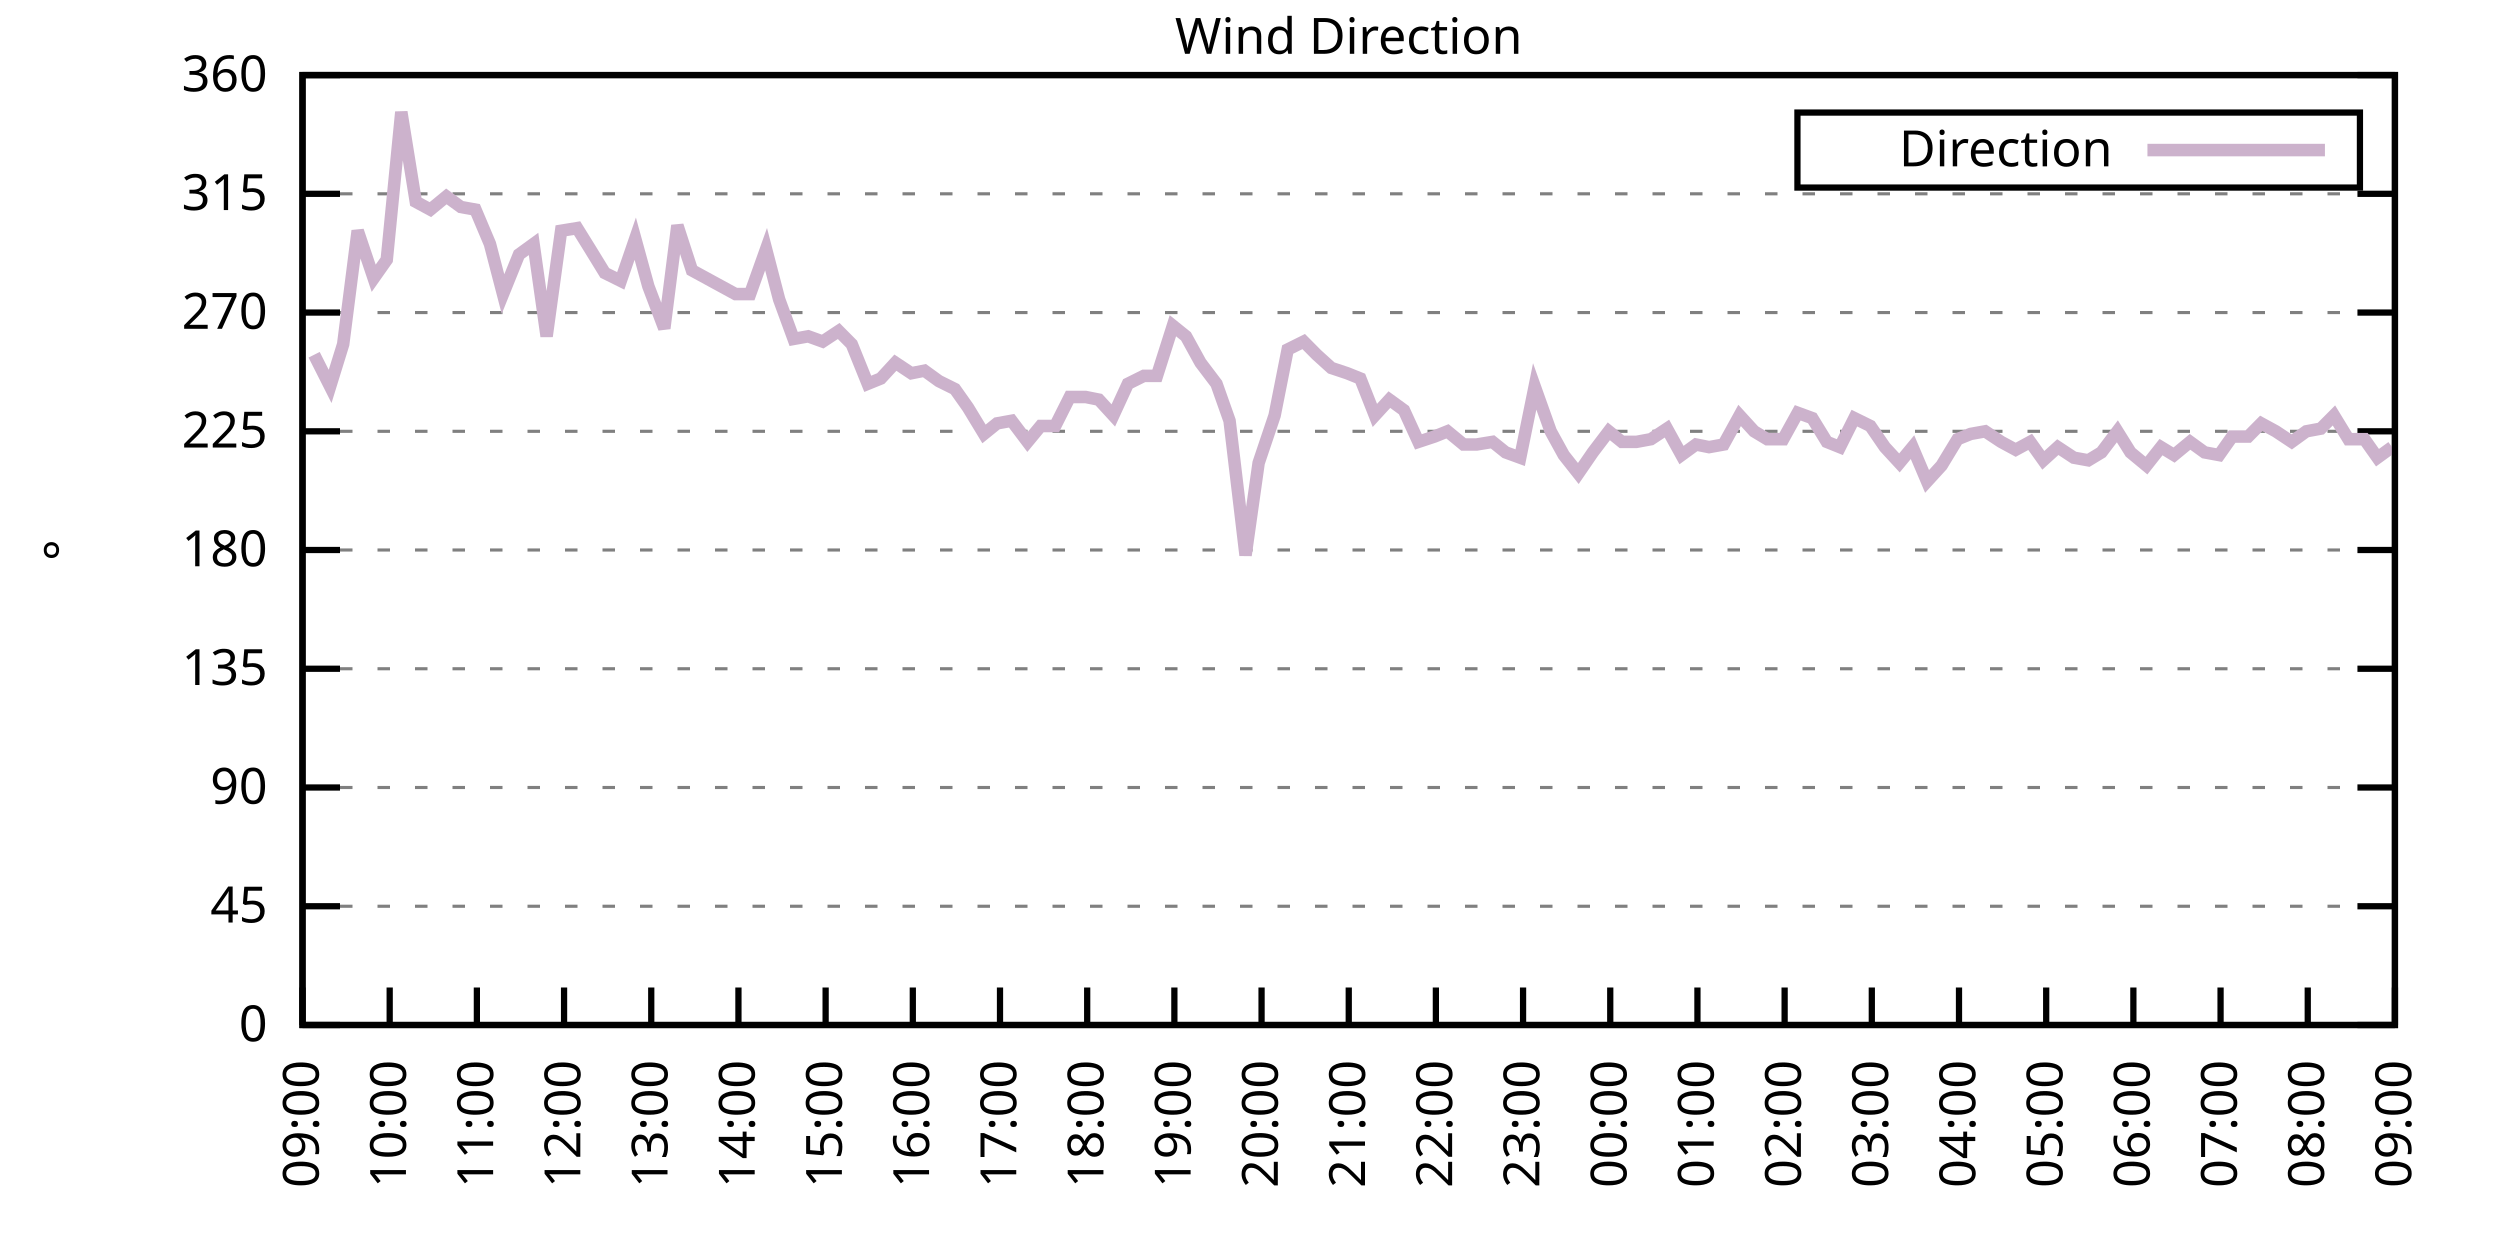
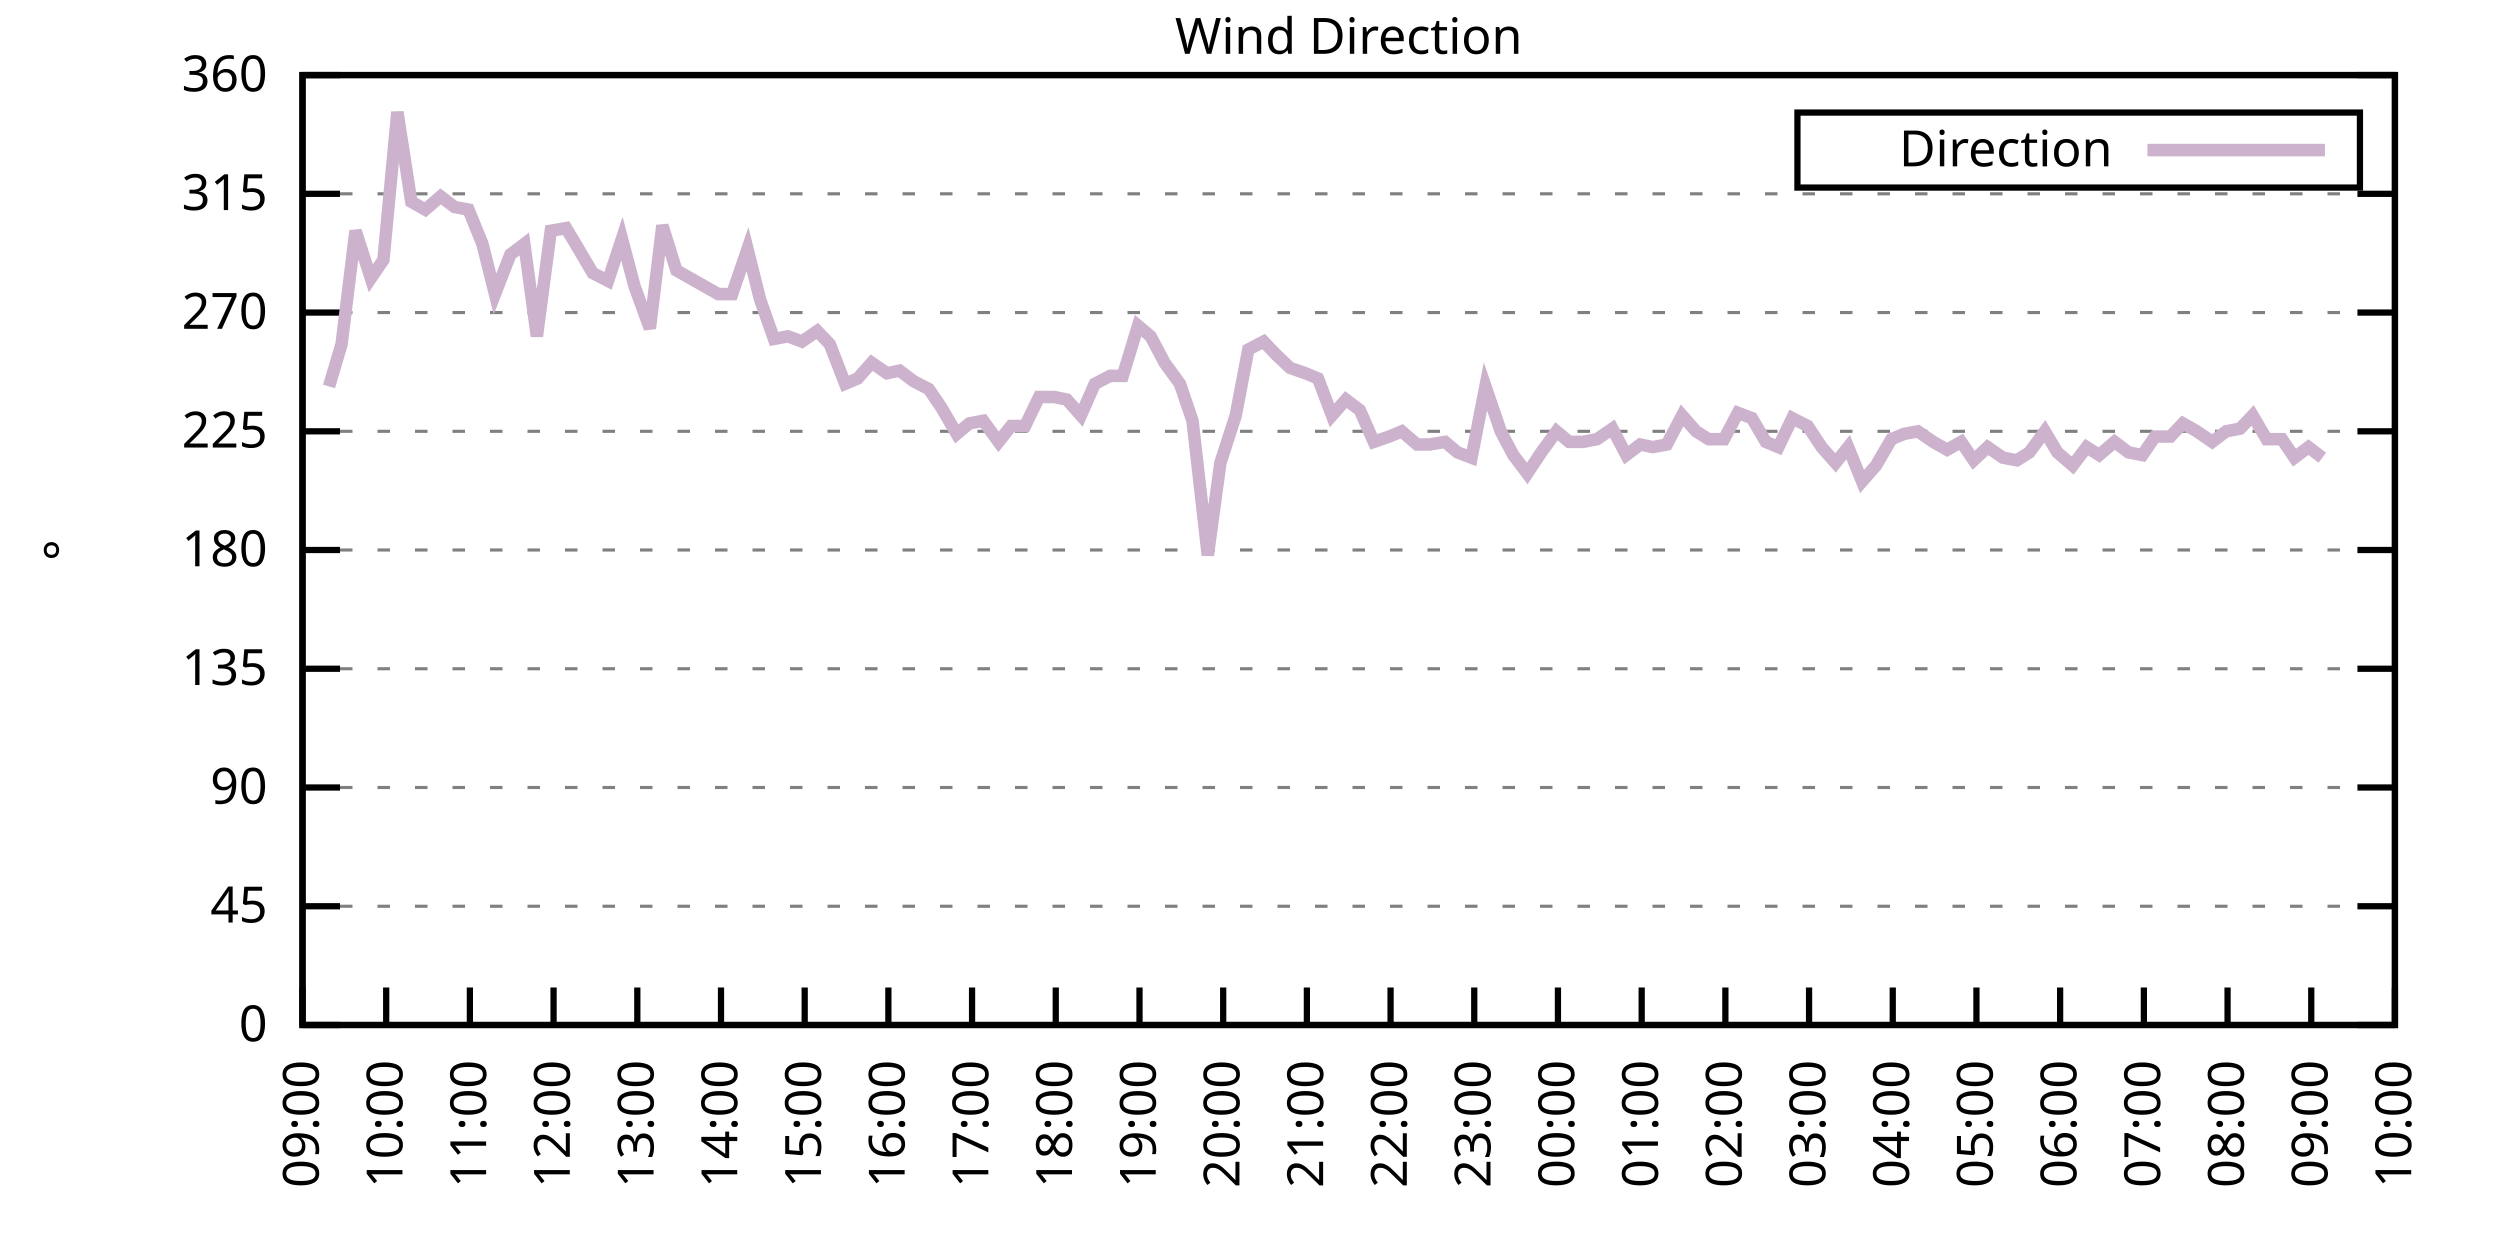
<svg xmlns="http://www.w3.org/2000/svg" xmlns:xlink="http://www.w3.org/1999/xlink" width="400" height="200" viewBox="0 0 400 200">
  <g id="gnuplot_canvas">
    <rect x="0" y="0" width="400" height="200" fill="none" />
    <defs>
      <circle id="gpDot" r="0.5" stroke-width="0.5" stroke="currentColor" />
      <path id="gpPt0" stroke-width="0.333" stroke="currentColor" d="M-1,0 h2 M0,-1 v2" />
      <path id="gpPt1" stroke-width="0.333" stroke="currentColor" d="M-1,-1 L1,1 M1,-1 L-1,1" />
      <path id="gpPt2" stroke-width="0.333" stroke="currentColor" d="M-1,0 L1,0 M0,-1 L0,1 M-1,-1 L1,1 M-1,1 L1,-1" />
      <rect id="gpPt3" stroke-width="0.333" stroke="currentColor" x="-1" y="-1" width="2" height="2" />
      <rect id="gpPt4" stroke-width="0.333" stroke="currentColor" fill="currentColor" x="-1" y="-1" width="2" height="2" />
      <circle id="gpPt5" stroke-width="0.333" stroke="currentColor" cx="0" cy="0" r="1" />
      <use xlink:href="#gpPt5" id="gpPt6" fill="currentColor" stroke="none" />
      <path id="gpPt7" stroke-width="0.333" stroke="currentColor" d="M0,-1.33 L-1.33,0.67 L1.33,0.67 z" />
      <use xlink:href="#gpPt7" id="gpPt8" fill="currentColor" stroke="none" />
      <use xlink:href="#gpPt7" id="gpPt9" stroke="currentColor" transform="rotate(180)" />
      <use xlink:href="#gpPt9" id="gpPt10" fill="currentColor" stroke="none" />
      <use xlink:href="#gpPt3" id="gpPt11" stroke="currentColor" transform="rotate(45)" />
      <use xlink:href="#gpPt11" id="gpPt12" fill="currentColor" stroke="none" />
      <path id="gpPt13" stroke-width="0.333" stroke="currentColor" d="M0,1.330 L1.265,0.411 L0.782,-1.067 L-0.782,-1.076 L-1.265,0.411 z" />
      <use xlink:href="#gpPt13" id="gpPt14" fill="currentColor" stroke="none" />
      <filter id="textbox" filterUnits="objectBoundingBox" x="0" y="0" height="1" width="1">
        <feFlood flood-color="white" flood-opacity="1" result="bgnd" />
        <feComposite in="SourceGraphic" in2="bgnd" operator="atop" />
      </filter>
      <filter id="greybox" filterUnits="objectBoundingBox" x="0" y="0" height="1" width="1">
        <feFlood flood-color="lightgrey" flood-opacity="1" result="grey" />
        <feComposite in="SourceGraphic" in2="grey" operator="atop" />
      </filter>
    </defs>
    <g fill="none" color="white" stroke="currentColor" stroke-width="1.00" stroke-linecap="butt" stroke-linejoin="miter">
</g>
    <g fill="none" color="black" stroke="currentColor" stroke-width="1.00" stroke-linecap="butt" stroke-linejoin="miter">
      <g stroke="none" shape-rendering="crispEdges">
        <polygon fill="rgb(255, 255, 255)" points="48.40,164.00 383.18,164.00 383.18,12.02 48.40,12.02 " />
      </g>
    </g>
    <g fill="none" color="black" stroke="currentColor" stroke-width="1.00" stroke-linecap="butt" stroke-linejoin="miter">
</g>
    <g fill="none" color="black" stroke="black" stroke-width="0.50" stroke-linecap="butt" stroke-linejoin="miter">
</g>
    <g fill="none" color="gray" stroke="currentColor" stroke-width="0.50" stroke-linecap="butt" stroke-linejoin="miter">
      <path stroke="gray" stroke-dasharray="2,4" class="gridline" d="M48.40,164.00 L383.19,164.00  " />
    </g>
    <g fill="none" color="gray" stroke="gray" stroke-width="1.00" stroke-linecap="butt" stroke-linejoin="miter">
</g>
    <g fill="none" color="black" stroke="currentColor" stroke-width="1.00" stroke-linecap="butt" stroke-linejoin="miter">
      <path stroke="black" d="M48.40,164.00 L54.40,164.00 M383.19,164.00 L377.19,164.00  " />
      <g transform="translate(42.80,166.60)" stroke="none" fill="black" font-family="Sans" font-size="8.00" text-anchor="end">
        <text>
          <tspan font-family="Sans"> 0</tspan>
        </text>
      </g>
    </g>
    <g fill="none" color="black" stroke="currentColor" stroke-width="1.00" stroke-linecap="butt" stroke-linejoin="miter">
</g>
    <g fill="none" color="black" stroke="black" stroke-width="0.50" stroke-linecap="butt" stroke-linejoin="miter">
</g>
    <g fill="none" color="gray" stroke="currentColor" stroke-width="0.50" stroke-linecap="butt" stroke-linejoin="miter">
      <path stroke="gray" stroke-dasharray="2,4" class="gridline" d="M48.40,145.00 L383.19,145.00  " />
    </g>
    <g fill="none" color="gray" stroke="gray" stroke-width="1.00" stroke-linecap="butt" stroke-linejoin="miter">
</g>
    <g fill="none" color="black" stroke="currentColor" stroke-width="1.00" stroke-linecap="butt" stroke-linejoin="miter">
      <path stroke="black" d="M48.40,145.00 L54.40,145.00 M383.19,145.00 L377.19,145.00  " />
      <g transform="translate(42.80,147.60)" stroke="none" fill="black" font-family="Sans" font-size="8.00" text-anchor="end">
        <text>
          <tspan font-family="Sans"> 45</tspan>
        </text>
      </g>
    </g>
    <g fill="none" color="black" stroke="currentColor" stroke-width="1.00" stroke-linecap="butt" stroke-linejoin="miter">
</g>
    <g fill="none" color="black" stroke="black" stroke-width="0.50" stroke-linecap="butt" stroke-linejoin="miter">
</g>
    <g fill="none" color="gray" stroke="currentColor" stroke-width="0.50" stroke-linecap="butt" stroke-linejoin="miter">
      <path stroke="gray" stroke-dasharray="2,4" class="gridline" d="M48.40,126.00 L383.19,126.00  " />
    </g>
    <g fill="none" color="gray" stroke="gray" stroke-width="1.00" stroke-linecap="butt" stroke-linejoin="miter">
</g>
    <g fill="none" color="black" stroke="currentColor" stroke-width="1.00" stroke-linecap="butt" stroke-linejoin="miter">
      <path stroke="black" d="M48.40,126.00 L54.40,126.00 M383.19,126.00 L377.19,126.00  " />
      <g transform="translate(42.80,128.60)" stroke="none" fill="black" font-family="Sans" font-size="8.00" text-anchor="end">
        <text>
          <tspan font-family="Sans"> 90</tspan>
        </text>
      </g>
    </g>
    <g fill="none" color="black" stroke="currentColor" stroke-width="1.00" stroke-linecap="butt" stroke-linejoin="miter">
</g>
    <g fill="none" color="black" stroke="black" stroke-width="0.50" stroke-linecap="butt" stroke-linejoin="miter">
</g>
    <g fill="none" color="gray" stroke="currentColor" stroke-width="0.50" stroke-linecap="butt" stroke-linejoin="miter">
      <path stroke="gray" stroke-dasharray="2,4" class="gridline" d="M48.40,107.00 L383.19,107.00  " />
    </g>
    <g fill="none" color="gray" stroke="gray" stroke-width="1.00" stroke-linecap="butt" stroke-linejoin="miter">
</g>
    <g fill="none" color="black" stroke="currentColor" stroke-width="1.00" stroke-linecap="butt" stroke-linejoin="miter">
      <path stroke="black" d="M48.40,107.00 L54.40,107.00 M383.19,107.00 L377.19,107.00  " />
      <g transform="translate(42.80,109.60)" stroke="none" fill="black" font-family="Sans" font-size="8.00" text-anchor="end">
        <text>
          <tspan font-family="Sans"> 135</tspan>
        </text>
      </g>
    </g>
    <g fill="none" color="black" stroke="currentColor" stroke-width="1.00" stroke-linecap="butt" stroke-linejoin="miter">
</g>
    <g fill="none" color="black" stroke="black" stroke-width="0.50" stroke-linecap="butt" stroke-linejoin="miter">
</g>
    <g fill="none" color="gray" stroke="currentColor" stroke-width="0.50" stroke-linecap="butt" stroke-linejoin="miter">
      <path stroke="gray" stroke-dasharray="2,4" class="gridline" d="M48.40,88.00 L383.19,88.00  " />
    </g>
    <g fill="none" color="gray" stroke="gray" stroke-width="1.00" stroke-linecap="butt" stroke-linejoin="miter">
</g>
    <g fill="none" color="black" stroke="currentColor" stroke-width="1.00" stroke-linecap="butt" stroke-linejoin="miter">
      <path stroke="black" d="M48.40,88.00 L54.40,88.00 M383.19,88.00 L377.19,88.00  " />
      <g transform="translate(42.80,90.60)" stroke="none" fill="black" font-family="Sans" font-size="8.00" text-anchor="end">
        <text>
          <tspan font-family="Sans"> 180</tspan>
        </text>
      </g>
    </g>
    <g fill="none" color="black" stroke="currentColor" stroke-width="1.00" stroke-linecap="butt" stroke-linejoin="miter">
</g>
    <g fill="none" color="black" stroke="black" stroke-width="0.50" stroke-linecap="butt" stroke-linejoin="miter">
</g>
    <g fill="none" color="gray" stroke="currentColor" stroke-width="0.50" stroke-linecap="butt" stroke-linejoin="miter">
      <path stroke="gray" stroke-dasharray="2,4" class="gridline" d="M48.40,69.01 L383.19,69.01  " />
    </g>
    <g fill="none" color="gray" stroke="gray" stroke-width="1.00" stroke-linecap="butt" stroke-linejoin="miter">
</g>
    <g fill="none" color="black" stroke="currentColor" stroke-width="1.00" stroke-linecap="butt" stroke-linejoin="miter">
      <path stroke="black" d="M48.40,69.01 L54.40,69.01 M383.19,69.01 L377.19,69.01  " />
      <g transform="translate(42.80,71.61)" stroke="none" fill="black" font-family="Sans" font-size="8.00" text-anchor="end">
        <text>
          <tspan font-family="Sans"> 225</tspan>
        </text>
      </g>
    </g>
    <g fill="none" color="black" stroke="currentColor" stroke-width="1.00" stroke-linecap="butt" stroke-linejoin="miter">
</g>
    <g fill="none" color="black" stroke="black" stroke-width="0.50" stroke-linecap="butt" stroke-linejoin="miter">
</g>
    <g fill="none" color="gray" stroke="currentColor" stroke-width="0.50" stroke-linecap="butt" stroke-linejoin="miter">
      <path stroke="gray" stroke-dasharray="2,4" class="gridline" d="M48.40,50.01 L383.19,50.01  " />
    </g>
    <g fill="none" color="gray" stroke="gray" stroke-width="1.00" stroke-linecap="butt" stroke-linejoin="miter">
</g>
    <g fill="none" color="black" stroke="currentColor" stroke-width="1.00" stroke-linecap="butt" stroke-linejoin="miter">
      <path stroke="black" d="M48.40,50.01 L54.40,50.01 M383.19,50.01 L377.19,50.01  " />
      <g transform="translate(42.80,52.61)" stroke="none" fill="black" font-family="Sans" font-size="8.00" text-anchor="end">
        <text>
          <tspan font-family="Sans"> 270</tspan>
        </text>
      </g>
    </g>
    <g fill="none" color="black" stroke="currentColor" stroke-width="1.00" stroke-linecap="butt" stroke-linejoin="miter">
</g>
    <g fill="none" color="black" stroke="black" stroke-width="0.50" stroke-linecap="butt" stroke-linejoin="miter">
</g>
    <g fill="none" color="gray" stroke="currentColor" stroke-width="0.50" stroke-linecap="butt" stroke-linejoin="miter">
      <path stroke="gray" stroke-dasharray="2,4" class="gridline" d="M48.40,31.01 L383.19,31.01  " />
    </g>
    <g fill="none" color="gray" stroke="gray" stroke-width="1.00" stroke-linecap="butt" stroke-linejoin="miter">
</g>
    <g fill="none" color="black" stroke="currentColor" stroke-width="1.00" stroke-linecap="butt" stroke-linejoin="miter">
      <path stroke="black" d="M48.40,31.01 L54.40,31.01 M383.19,31.01 L377.19,31.01  " />
      <g transform="translate(42.80,33.61)" stroke="none" fill="black" font-family="Sans" font-size="8.00" text-anchor="end">
        <text>
          <tspan font-family="Sans"> 315</tspan>
        </text>
      </g>
    </g>
    <g fill="none" color="black" stroke="currentColor" stroke-width="1.00" stroke-linecap="butt" stroke-linejoin="miter">
</g>
    <g fill="none" color="black" stroke="black" stroke-width="0.50" stroke-linecap="butt" stroke-linejoin="miter">
</g>
    <g fill="none" color="gray" stroke="currentColor" stroke-width="0.50" stroke-linecap="butt" stroke-linejoin="miter">
      <path stroke="gray" stroke-dasharray="2,4" class="gridline" d="M48.40,12.01 L383.19,12.01  " />
    </g>
    <g fill="none" color="gray" stroke="gray" stroke-width="1.00" stroke-linecap="butt" stroke-linejoin="miter">
</g>
    <g fill="none" color="black" stroke="currentColor" stroke-width="1.00" stroke-linecap="butt" stroke-linejoin="miter">
      <path stroke="black" d="M48.40,12.01 L54.40,12.01 M383.19,12.01 L377.19,12.01  " />
      <g transform="translate(42.80,14.61)" stroke="none" fill="black" font-family="Sans" font-size="8.00" text-anchor="end">
        <text>
          <tspan font-family="Sans"> 360</tspan>
        </text>
      </g>
    </g>
    <g fill="none" color="black" stroke="currentColor" stroke-width="1.00" stroke-linecap="butt" stroke-linejoin="miter">
      <path stroke="black" d="M48.40,164.00 L48.40,158.00  " />
      <g transform="translate(51.00,169.60) rotate(270.00)" stroke="none" fill="black" font-family="Sans" font-size="8.00" text-anchor="end">
        <text>
          <tspan font-family="Sans">09:00</tspan>
        </text>
      </g>
    </g>
    <g fill="none" color="black" stroke="currentColor" stroke-width="1.00" stroke-linecap="butt" stroke-linejoin="miter">
-       <path stroke="black" d="M62.35,164.00 L62.35,158.00  " />
-       <g transform="translate(64.95,169.60) rotate(270.00)" stroke="none" fill="black" font-family="Sans" font-size="8.00" text-anchor="end">
+       <path stroke="black" d="M61.79,164.00 L61.79,158.00  " />
+       <g transform="translate(64.39,169.60) rotate(270.00)" stroke="none" fill="black" font-family="Sans" font-size="8.00" text-anchor="end">
        <text>
          <tspan font-family="Sans">10:00</tspan>
        </text>
      </g>
    </g>
    <g fill="none" color="black" stroke="currentColor" stroke-width="1.00" stroke-linecap="butt" stroke-linejoin="miter">
-       <path stroke="black" d="M76.30,164.00 L76.30,158.00  " />
-       <g transform="translate(78.90,169.60) rotate(270.00)" stroke="none" fill="black" font-family="Sans" font-size="8.00" text-anchor="end">
+       <path stroke="black" d="M75.18,164.00 L75.18,158.00  " />
+       <g transform="translate(77.78,169.60) rotate(270.00)" stroke="none" fill="black" font-family="Sans" font-size="8.00" text-anchor="end">
        <text>
          <tspan font-family="Sans">11:00</tspan>
        </text>
      </g>
    </g>
    <g fill="none" color="black" stroke="currentColor" stroke-width="1.00" stroke-linecap="butt" stroke-linejoin="miter">
-       <path stroke="black" d="M90.25,164.00 L90.25,158.00  " />
-       <g transform="translate(92.85,169.60) rotate(270.00)" stroke="none" fill="black" font-family="Sans" font-size="8.00" text-anchor="end">
+       <path stroke="black" d="M88.57,164.00 L88.57,158.00  " />
+       <g transform="translate(91.17,169.60) rotate(270.00)" stroke="none" fill="black" font-family="Sans" font-size="8.00" text-anchor="end">
        <text>
          <tspan font-family="Sans">12:00</tspan>
        </text>
      </g>
    </g>
    <g fill="none" color="black" stroke="currentColor" stroke-width="1.00" stroke-linecap="butt" stroke-linejoin="miter">
-       <path stroke="black" d="M104.20,164.00 L104.20,158.00  " />
-       <g transform="translate(106.80,169.60) rotate(270.00)" stroke="none" fill="black" font-family="Sans" font-size="8.00" text-anchor="end">
+       <path stroke="black" d="M101.97,164.00 L101.97,158.00  " />
+       <g transform="translate(104.57,169.60) rotate(270.00)" stroke="none" fill="black" font-family="Sans" font-size="8.00" text-anchor="end">
        <text>
          <tspan font-family="Sans">13:00</tspan>
        </text>
      </g>
    </g>
    <g fill="none" color="black" stroke="currentColor" stroke-width="1.00" stroke-linecap="butt" stroke-linejoin="miter">
-       <path stroke="black" d="M118.15,164.00 L118.15,158.00  " />
-       <g transform="translate(120.75,169.60) rotate(270.00)" stroke="none" fill="black" font-family="Sans" font-size="8.00" text-anchor="end">
+       <path stroke="black" d="M115.36,164.00 L115.36,158.00  " />
+       <g transform="translate(117.96,169.60) rotate(270.00)" stroke="none" fill="black" font-family="Sans" font-size="8.00" text-anchor="end">
        <text>
          <tspan font-family="Sans">14:00</tspan>
        </text>
      </g>
    </g>
    <g fill="none" color="black" stroke="currentColor" stroke-width="1.00" stroke-linecap="butt" stroke-linejoin="miter">
-       <path stroke="black" d="M132.10,164.00 L132.10,158.00  " />
-       <g transform="translate(134.70,169.60) rotate(270.00)" stroke="none" fill="black" font-family="Sans" font-size="8.00" text-anchor="end">
+       <path stroke="black" d="M128.75,164.00 L128.75,158.00  " />
+       <g transform="translate(131.35,169.60) rotate(270.00)" stroke="none" fill="black" font-family="Sans" font-size="8.00" text-anchor="end">
        <text>
          <tspan font-family="Sans">15:00</tspan>
        </text>
      </g>
    </g>
    <g fill="none" color="black" stroke="currentColor" stroke-width="1.00" stroke-linecap="butt" stroke-linejoin="miter">
-       <path stroke="black" d="M146.05,164.00 L146.05,158.00  " />
-       <g transform="translate(148.65,169.60) rotate(270.00)" stroke="none" fill="black" font-family="Sans" font-size="8.00" text-anchor="end">
+       <path stroke="black" d="M142.14,164.00 L142.14,158.00  " />
+       <g transform="translate(144.74,169.60) rotate(270.00)" stroke="none" fill="black" font-family="Sans" font-size="8.00" text-anchor="end">
        <text>
          <tspan font-family="Sans">16:00</tspan>
        </text>
      </g>
    </g>
    <g fill="none" color="black" stroke="currentColor" stroke-width="1.00" stroke-linecap="butt" stroke-linejoin="miter">
-       <path stroke="black" d="M160.00,164.00 L160.00,158.00  " />
-       <g transform="translate(162.60,169.60) rotate(270.00)" stroke="none" fill="black" font-family="Sans" font-size="8.00" text-anchor="end">
+       <path stroke="black" d="M155.53,164.00 L155.53,158.00  " />
+       <g transform="translate(158.13,169.60) rotate(270.00)" stroke="none" fill="black" font-family="Sans" font-size="8.00" text-anchor="end">
        <text>
          <tspan font-family="Sans">17:00</tspan>
        </text>
      </g>
    </g>
    <g fill="none" color="black" stroke="currentColor" stroke-width="1.00" stroke-linecap="butt" stroke-linejoin="miter">
-       <path stroke="black" d="M173.95,164.00 L173.95,158.00  " />
-       <g transform="translate(176.55,169.60) rotate(270.00)" stroke="none" fill="black" font-family="Sans" font-size="8.00" text-anchor="end">
+       <path stroke="black" d="M168.92,164.00 L168.92,158.00  " />
+       <g transform="translate(171.52,169.60) rotate(270.00)" stroke="none" fill="black" font-family="Sans" font-size="8.00" text-anchor="end">
        <text>
          <tspan font-family="Sans">18:00</tspan>
        </text>
      </g>
    </g>
    <g fill="none" color="black" stroke="currentColor" stroke-width="1.00" stroke-linecap="butt" stroke-linejoin="miter">
-       <path stroke="black" d="M187.90,164.00 L187.90,158.00  " />
-       <g transform="translate(190.50,169.60) rotate(270.00)" stroke="none" fill="black" font-family="Sans" font-size="8.00" text-anchor="end">
+       <path stroke="black" d="M182.32,164.00 L182.32,158.00  " />
+       <g transform="translate(184.92,169.60) rotate(270.00)" stroke="none" fill="black" font-family="Sans" font-size="8.00" text-anchor="end">
        <text>
          <tspan font-family="Sans">19:00</tspan>
        </text>
      </g>
    </g>
    <g fill="none" color="black" stroke="currentColor" stroke-width="1.00" stroke-linecap="butt" stroke-linejoin="miter">
-       <path stroke="black" d="M201.85,164.00 L201.85,158.00  " />
-       <g transform="translate(204.45,169.60) rotate(270.00)" stroke="none" fill="black" font-family="Sans" font-size="8.00" text-anchor="end">
+       <path stroke="black" d="M195.71,164.00 L195.71,158.00  " />
+       <g transform="translate(198.31,169.60) rotate(270.00)" stroke="none" fill="black" font-family="Sans" font-size="8.00" text-anchor="end">
        <text>
          <tspan font-family="Sans">20:00</tspan>
        </text>
      </g>
    </g>
    <g fill="none" color="black" stroke="currentColor" stroke-width="1.00" stroke-linecap="butt" stroke-linejoin="miter">
-       <path stroke="black" d="M215.80,164.00 L215.80,158.00  " />
-       <g transform="translate(218.40,169.60) rotate(270.00)" stroke="none" fill="black" font-family="Sans" font-size="8.00" text-anchor="end">
+       <path stroke="black" d="M209.10,164.00 L209.10,158.00  " />
+       <g transform="translate(211.70,169.60) rotate(270.00)" stroke="none" fill="black" font-family="Sans" font-size="8.00" text-anchor="end">
        <text>
          <tspan font-family="Sans">21:00</tspan>
        </text>
      </g>
    </g>
    <g fill="none" color="black" stroke="currentColor" stroke-width="1.00" stroke-linecap="butt" stroke-linejoin="miter">
-       <path stroke="black" d="M229.74,164.00 L229.74,158.00  " />
-       <g transform="translate(232.34,169.60) rotate(270.00)" stroke="none" fill="black" font-family="Sans" font-size="8.00" text-anchor="end">
+       <path stroke="black" d="M222.49,164.00 L222.49,158.00  " />
+       <g transform="translate(225.09,169.60) rotate(270.00)" stroke="none" fill="black" font-family="Sans" font-size="8.00" text-anchor="end">
        <text>
          <tspan font-family="Sans">22:00</tspan>
        </text>
      </g>
    </g>
    <g fill="none" color="black" stroke="currentColor" stroke-width="1.00" stroke-linecap="butt" stroke-linejoin="miter">
-       <path stroke="black" d="M243.69,164.00 L243.69,158.00  " />
-       <g transform="translate(246.29,169.60) rotate(270.00)" stroke="none" fill="black" font-family="Sans" font-size="8.00" text-anchor="end">
+       <path stroke="black" d="M235.88,164.00 L235.88,158.00  " />
+       <g transform="translate(238.48,169.60) rotate(270.00)" stroke="none" fill="black" font-family="Sans" font-size="8.00" text-anchor="end">
        <text>
          <tspan font-family="Sans">23:00</tspan>
        </text>
      </g>
    </g>
    <g fill="none" color="black" stroke="currentColor" stroke-width="1.00" stroke-linecap="butt" stroke-linejoin="miter">
-       <path stroke="black" d="M257.64,164.00 L257.64,158.00  " />
-       <g transform="translate(260.24,169.60) rotate(270.00)" stroke="none" fill="black" font-family="Sans" font-size="8.00" text-anchor="end">
+       <path stroke="black" d="M249.27,164.00 L249.27,158.00  " />
+       <g transform="translate(251.87,169.60) rotate(270.00)" stroke="none" fill="black" font-family="Sans" font-size="8.00" text-anchor="end">
        <text>
          <tspan font-family="Sans">00:00</tspan>
        </text>
      </g>
    </g>
    <g fill="none" color="black" stroke="currentColor" stroke-width="1.00" stroke-linecap="butt" stroke-linejoin="miter">
-       <path stroke="black" d="M271.59,164.00 L271.59,158.00  " />
-       <g transform="translate(274.19,169.60) rotate(270.00)" stroke="none" fill="black" font-family="Sans" font-size="8.00" text-anchor="end">
+       <path stroke="black" d="M262.67,164.00 L262.67,158.00  " />
+       <g transform="translate(265.27,169.60) rotate(270.00)" stroke="none" fill="black" font-family="Sans" font-size="8.00" text-anchor="end">
        <text>
          <tspan font-family="Sans">01:00</tspan>
        </text>
      </g>
    </g>
    <g fill="none" color="black" stroke="currentColor" stroke-width="1.00" stroke-linecap="butt" stroke-linejoin="miter">
-       <path stroke="black" d="M285.54,164.00 L285.54,158.00  " />
-       <g transform="translate(288.14,169.60) rotate(270.00)" stroke="none" fill="black" font-family="Sans" font-size="8.00" text-anchor="end">
+       <path stroke="black" d="M276.06,164.00 L276.06,158.00  " />
+       <g transform="translate(278.66,169.60) rotate(270.00)" stroke="none" fill="black" font-family="Sans" font-size="8.00" text-anchor="end">
        <text>
          <tspan font-family="Sans">02:00</tspan>
        </text>
      </g>
    </g>
    <g fill="none" color="black" stroke="currentColor" stroke-width="1.00" stroke-linecap="butt" stroke-linejoin="miter">
-       <path stroke="black" d="M299.49,164.00 L299.49,158.00  " />
-       <g transform="translate(302.09,169.60) rotate(270.00)" stroke="none" fill="black" font-family="Sans" font-size="8.00" text-anchor="end">
+       <path stroke="black" d="M289.45,164.00 L289.45,158.00  " />
+       <g transform="translate(292.05,169.60) rotate(270.00)" stroke="none" fill="black" font-family="Sans" font-size="8.00" text-anchor="end">
        <text>
          <tspan font-family="Sans">03:00</tspan>
        </text>
      </g>
    </g>
    <g fill="none" color="black" stroke="currentColor" stroke-width="1.00" stroke-linecap="butt" stroke-linejoin="miter">
-       <path stroke="black" d="M313.44,164.00 L313.44,158.00  " />
-       <g transform="translate(316.04,169.60) rotate(270.00)" stroke="none" fill="black" font-family="Sans" font-size="8.00" text-anchor="end">
+       <path stroke="black" d="M302.84,164.00 L302.84,158.00  " />
+       <g transform="translate(305.44,169.60) rotate(270.00)" stroke="none" fill="black" font-family="Sans" font-size="8.00" text-anchor="end">
        <text>
          <tspan font-family="Sans">04:00</tspan>
        </text>
      </g>
    </g>
    <g fill="none" color="black" stroke="currentColor" stroke-width="1.00" stroke-linecap="butt" stroke-linejoin="miter">
-       <path stroke="black" d="M327.39,164.00 L327.39,158.00  " />
-       <g transform="translate(329.99,169.60) rotate(270.00)" stroke="none" fill="black" font-family="Sans" font-size="8.00" text-anchor="end">
+       <path stroke="black" d="M316.23,164.00 L316.23,158.00  " />
+       <g transform="translate(318.83,169.60) rotate(270.00)" stroke="none" fill="black" font-family="Sans" font-size="8.00" text-anchor="end">
        <text>
          <tspan font-family="Sans">05:00</tspan>
        </text>
      </g>
    </g>
    <g fill="none" color="black" stroke="currentColor" stroke-width="1.00" stroke-linecap="butt" stroke-linejoin="miter">
-       <path stroke="black" d="M341.34,164.00 L341.34,158.00  " />
-       <g transform="translate(343.94,169.60) rotate(270.00)" stroke="none" fill="black" font-family="Sans" font-size="8.00" text-anchor="end">
+       <path stroke="black" d="M329.62,164.00 L329.62,158.00  " />
+       <g transform="translate(332.22,169.60) rotate(270.00)" stroke="none" fill="black" font-family="Sans" font-size="8.00" text-anchor="end">
        <text>
          <tspan font-family="Sans">06:00</tspan>
        </text>
      </g>
    </g>
    <g fill="none" color="black" stroke="currentColor" stroke-width="1.00" stroke-linecap="butt" stroke-linejoin="miter">
-       <path stroke="black" d="M355.29,164.00 L355.29,158.00  " />
-       <g transform="translate(357.89,169.60) rotate(270.00)" stroke="none" fill="black" font-family="Sans" font-size="8.00" text-anchor="end">
+       <path stroke="black" d="M343.02,164.00 L343.02,158.00  " />
+       <g transform="translate(345.62,169.60) rotate(270.00)" stroke="none" fill="black" font-family="Sans" font-size="8.00" text-anchor="end">
        <text>
          <tspan font-family="Sans">07:00</tspan>
        </text>
      </g>
    </g>
    <g fill="none" color="black" stroke="currentColor" stroke-width="1.00" stroke-linecap="butt" stroke-linejoin="miter">
-       <path stroke="black" d="M369.24,164.00 L369.24,158.00  " />
-       <g transform="translate(371.84,169.60) rotate(270.00)" stroke="none" fill="black" font-family="Sans" font-size="8.00" text-anchor="end">
+       <path stroke="black" d="M356.41,164.00 L356.41,158.00  " />
+       <g transform="translate(359.01,169.60) rotate(270.00)" stroke="none" fill="black" font-family="Sans" font-size="8.00" text-anchor="end">
        <text>
          <tspan font-family="Sans">08:00</tspan>
+         </text>
+       </g>
+     </g>
+     <g fill="none" color="black" stroke="currentColor" stroke-width="1.00" stroke-linecap="butt" stroke-linejoin="miter">
+       <path stroke="black" d="M369.80,164.00 L369.80,158.00  " />
+       <g transform="translate(372.40,169.60) rotate(270.00)" stroke="none" fill="black" font-family="Sans" font-size="8.00" text-anchor="end">
+         <text>
+           <tspan font-family="Sans">09:00</tspan>
        </text>
      </g>
    </g>
    <g fill="none" color="black" stroke="currentColor" stroke-width="1.00" stroke-linecap="butt" stroke-linejoin="miter">
      <path stroke="black" d="M383.19,164.00 L383.19,158.00  " />
      <g transform="translate(385.79,169.60) rotate(270.00)" stroke="none" fill="black" font-family="Sans" font-size="8.00" text-anchor="end">
        <text>
-           <tspan font-family="Sans">09:00</tspan>
+           <tspan font-family="Sans">10:00</tspan>
        </text>
      </g>
    </g>
    <g fill="none" color="black" stroke="currentColor" stroke-width="1.00" stroke-linecap="butt" stroke-linejoin="miter">
</g>
    <g fill="none" color="black" stroke="currentColor" stroke-width="1.00" stroke-linecap="butt" stroke-linejoin="miter">
      <path stroke="black" d="M48.40,12.01 L48.40,164.00 L383.19,164.00 L383.19,12.01 L48.40,12.01 Z  " />
    </g>
    <g fill="none" color="black" stroke="currentColor" stroke-width="1.00" stroke-linecap="butt" stroke-linejoin="miter">
</g>
    <g fill="none" color="black" stroke="currentColor" stroke-width="1.00" stroke-linecap="butt" stroke-linejoin="miter">
      <path stroke="black" d="M287.59,30.01 L287.59,18.01 L377.59,18.01 L377.59,30.01 L287.59,30.01 Z  " />
    </g>
    <g id="Wind_direction_plot_1">
      <g fill="none" color="white" stroke="black" stroke-width="2.00" stroke-linecap="butt" stroke-linejoin="miter">
</g>
      <g fill="none" color="black" stroke="currentColor" stroke-width="2.00" stroke-linecap="butt" stroke-linejoin="miter">
        <g transform="translate(337.99,26.61)" stroke="none" fill="black" font-family="Sans" font-size="8.00" text-anchor="end">
          <text>
            <tspan font-family="Sans">Direction</tspan>
          </text>
        </g>
      </g>
      <g fill="none" color="black" stroke="currentColor" stroke-width="2.00" stroke-linecap="butt" stroke-linejoin="miter">
-         <path stroke="rgb(204, 178, 204)" d="M343.59,24.01 L371.99,24.01 M50.26,56.76 L52.82,61.83 L54.91,55.07 L57.23,36.92 L59.79,44.52 L61.88,41.56   L64.21,17.92 L66.53,32.28 L68.86,33.54 L71.42,31.43 L73.74,33.12 L76.07,33.54 L78.39,39.03 L80.48,47.05   L83.04,40.72 L85.37,39.03 L87.46,53.81 L89.78,36.92 L92.34,36.50 L94.43,39.87 L96.76,43.67 L99.32,44.94   L101.64,38.19 L103.73,45.79 L106.29,52.54 L108.38,36.08 L110.71,43.25 L117.68,47.05 L120.01,47.05 L122.57,39.87   L124.66,47.90 L126.98,54.23 L129.31,53.81 L131.63,54.65 L134.19,52.96 L136.28,55.07 L138.84,61.41 L140.93,60.56   L143.26,58.03 L145.81,59.72 L147.91,59.30 L150.23,60.98 L152.79,62.25 L154.88,65.21 L157.44,69.43 L159.53,67.74   L161.86,67.32 L164.41,70.70 L166.51,68.16 L168.83,68.16 L171.16,63.52 L173.71,63.52 L175.81,63.94 L178.13,66.47   L180.46,61.41 L183.01,60.14 L185.11,60.14 L187.66,52.12 L189.76,53.81 L192.08,58.03 L194.64,61.41 L196.73,67.32   L199.29,88.85 L201.38,74.07 L203.94,66.47 L206.03,55.92 L208.59,54.65 L210.68,56.76 L213.01,58.87 L215.56,59.72   L217.65,60.56 L219.98,66.47 L222.30,63.94 L224.63,65.63 L226.95,70.70 L229.51,69.85 L231.60,69.01 L234.16,71.12   L236.25,71.12 L238.81,70.70 L240.90,72.38 L243.23,73.23 L245.55,61.83 L248.11,69.01 L250.20,72.81 L252.53,75.76   L254.85,72.38 L257.41,69.01 L259.50,70.70 L261.83,70.70 L264.15,70.27 L266.71,68.58 L269.04,72.81 L271.36,71.12   L273.45,71.54 L275.78,71.12 L278.34,66.47 L280.66,69.01 L282.75,70.27 L285.31,70.27 L287.64,66.05 L289.96,66.90   L292.29,70.70 L294.38,71.54 L296.70,66.90 L299.26,68.16 L301.58,71.54 L303.91,74.07 L306.00,71.54 L308.33,77.03   L310.65,74.49 L313.21,70.27 L315.30,69.43 L317.63,69.01 L320.18,70.70 L322.51,71.96 L324.83,70.70 L326.93,73.65   L329.25,71.54 L331.81,73.23 L334.13,73.65 L336.23,72.38 L338.78,69.01 L340.88,72.38 L343.43,74.49 L345.76,71.54   L347.85,72.81 L350.41,70.70 L352.73,72.38 L355.06,72.81 L357.15,69.85 L359.71,69.85 L361.80,67.74 L364.13,69.01   L366.68,70.70 L369.01,69.01 L371.33,68.58 L373.43,66.47 L375.75,70.27 L378.31,70.27 L380.40,73.23 L382.73,71.54    " />
+         <path stroke="rgb(204, 178, 204)" d="M343.59,24.01 L371.99,24.01 M52.64,61.83 L54.65,55.07 L56.88,36.92 L59.34,44.52 L61.35,41.56 L63.58,17.92   L65.81,32.28 L68.04,33.54 L70.50,31.43 L72.73,33.12 L74.96,33.54 L77.19,39.03 L79.20,47.05 L81.66,40.72   L83.89,39.03 L85.90,53.81 L88.13,36.92 L90.58,36.50 L92.59,39.87 L94.82,43.67 L97.28,44.94 L99.51,38.19   L101.52,45.79 L103.98,52.54 L105.98,36.08 L108.22,43.25 L114.91,47.05 L117.14,47.05 L119.60,39.87 L121.61,47.90   L123.84,54.23 L126.07,53.81 L128.30,54.65 L130.76,52.96 L132.77,55.07 L135.22,61.41 L137.23,60.56 L139.46,58.03   L141.92,59.72 L143.93,59.30 L146.16,60.98 L148.61,62.25 L150.62,65.21 L153.08,69.43 L155.09,67.74 L157.32,67.32   L159.77,70.70 L161.78,68.16 L164.01,68.16 L166.25,63.52 L168.70,63.52 L170.71,63.94 L172.94,66.47 L175.17,61.41   L177.63,60.14 L179.64,60.14 L182.09,52.12 L184.10,53.81 L186.33,58.03 L188.79,61.41 L190.80,67.32 L193.25,88.85   L195.26,74.07 L197.72,66.47 L199.73,55.92 L202.18,54.65 L204.19,56.76 L206.42,58.87 L208.88,59.72 L210.88,60.56   L213.12,66.47 L215.35,63.94 L217.58,65.63 L219.81,70.70 L222.27,69.85 L224.28,69.01 L226.73,71.12 L228.74,71.12   L231.20,70.70 L233.20,72.38 L235.44,73.23 L237.67,61.83 L240.12,69.01 L242.13,72.81 L244.36,75.76 L246.60,72.38   L249.05,69.01 L251.06,70.70 L253.29,70.70 L255.52,70.27 L257.98,68.58 L260.21,72.81 L262.44,71.12 L264.45,71.54   L266.68,71.12 L269.14,66.47 L271.37,69.01 L273.38,70.27 L275.83,70.27 L278.07,66.05 L280.30,66.90 L282.53,70.70   L284.54,71.54 L286.77,66.90 L289.23,68.16 L291.46,71.54 L293.69,74.07 L295.70,71.54 L297.93,77.03 L300.16,74.49   L302.62,70.27 L304.63,69.43 L306.86,69.01 L309.31,70.70 L311.54,71.96 L313.78,70.70 L315.79,73.65 L318.02,71.54   L320.47,73.23 L322.70,73.65 L324.71,72.38 L327.17,69.01 L329.18,72.38 L331.63,74.49 L333.86,71.54 L335.87,72.81   L338.33,70.70 L340.56,72.38 L342.79,72.81 L344.80,69.85 L347.26,69.85 L349.26,67.74 L351.50,69.01 L353.95,70.70   L356.18,69.01 L358.42,68.58 L360.42,66.47 L362.66,70.27 L365.11,70.27 L367.12,73.23 L369.35,71.54 L371.58,73.23    " />
      </g>
    </g>
    <g fill="none" color="black" stroke="currentColor" stroke-width="2.00" stroke-linecap="butt" stroke-linejoin="miter">
</g>
    <g fill="none" color="black" stroke="black" stroke-width="1.00" stroke-linecap="butt" stroke-linejoin="miter">
</g>
    <g fill="none" color="black" stroke="currentColor" stroke-width="1.00" stroke-linecap="butt" stroke-linejoin="miter">
      <path stroke="black" d="M48.40,12.01 L48.40,164.00 L383.19,164.00 L383.19,12.01 L48.40,12.01 Z  " />
      <g transform="translate(12.80,88.01) rotate(270.00)" stroke="none" fill="black" font-family="Sans" font-size="8.00" text-anchor="middle">
        <text>
          <tspan font-family="Sans">°</tspan>
        </text>
      </g>
    </g>
    <g fill="none" color="black" stroke="currentColor" stroke-width="1.00" stroke-linecap="butt" stroke-linejoin="miter">
</g>
    <g fill="none" color="black" stroke="currentColor" stroke-width="1.00" stroke-linecap="butt" stroke-linejoin="miter">
      <g transform="translate(215.79,8.61)" stroke="none" fill="black" font-family="Sans" font-size="8.00" text-anchor="middle">
        <text>
          <tspan font-family="Sans">Wind Direction</tspan>
        </text>
      </g>
    </g>
    <g fill="none" color="black" stroke="currentColor" stroke-width="1.00" stroke-linecap="butt" stroke-linejoin="miter">
</g>
  </g>
</svg>
